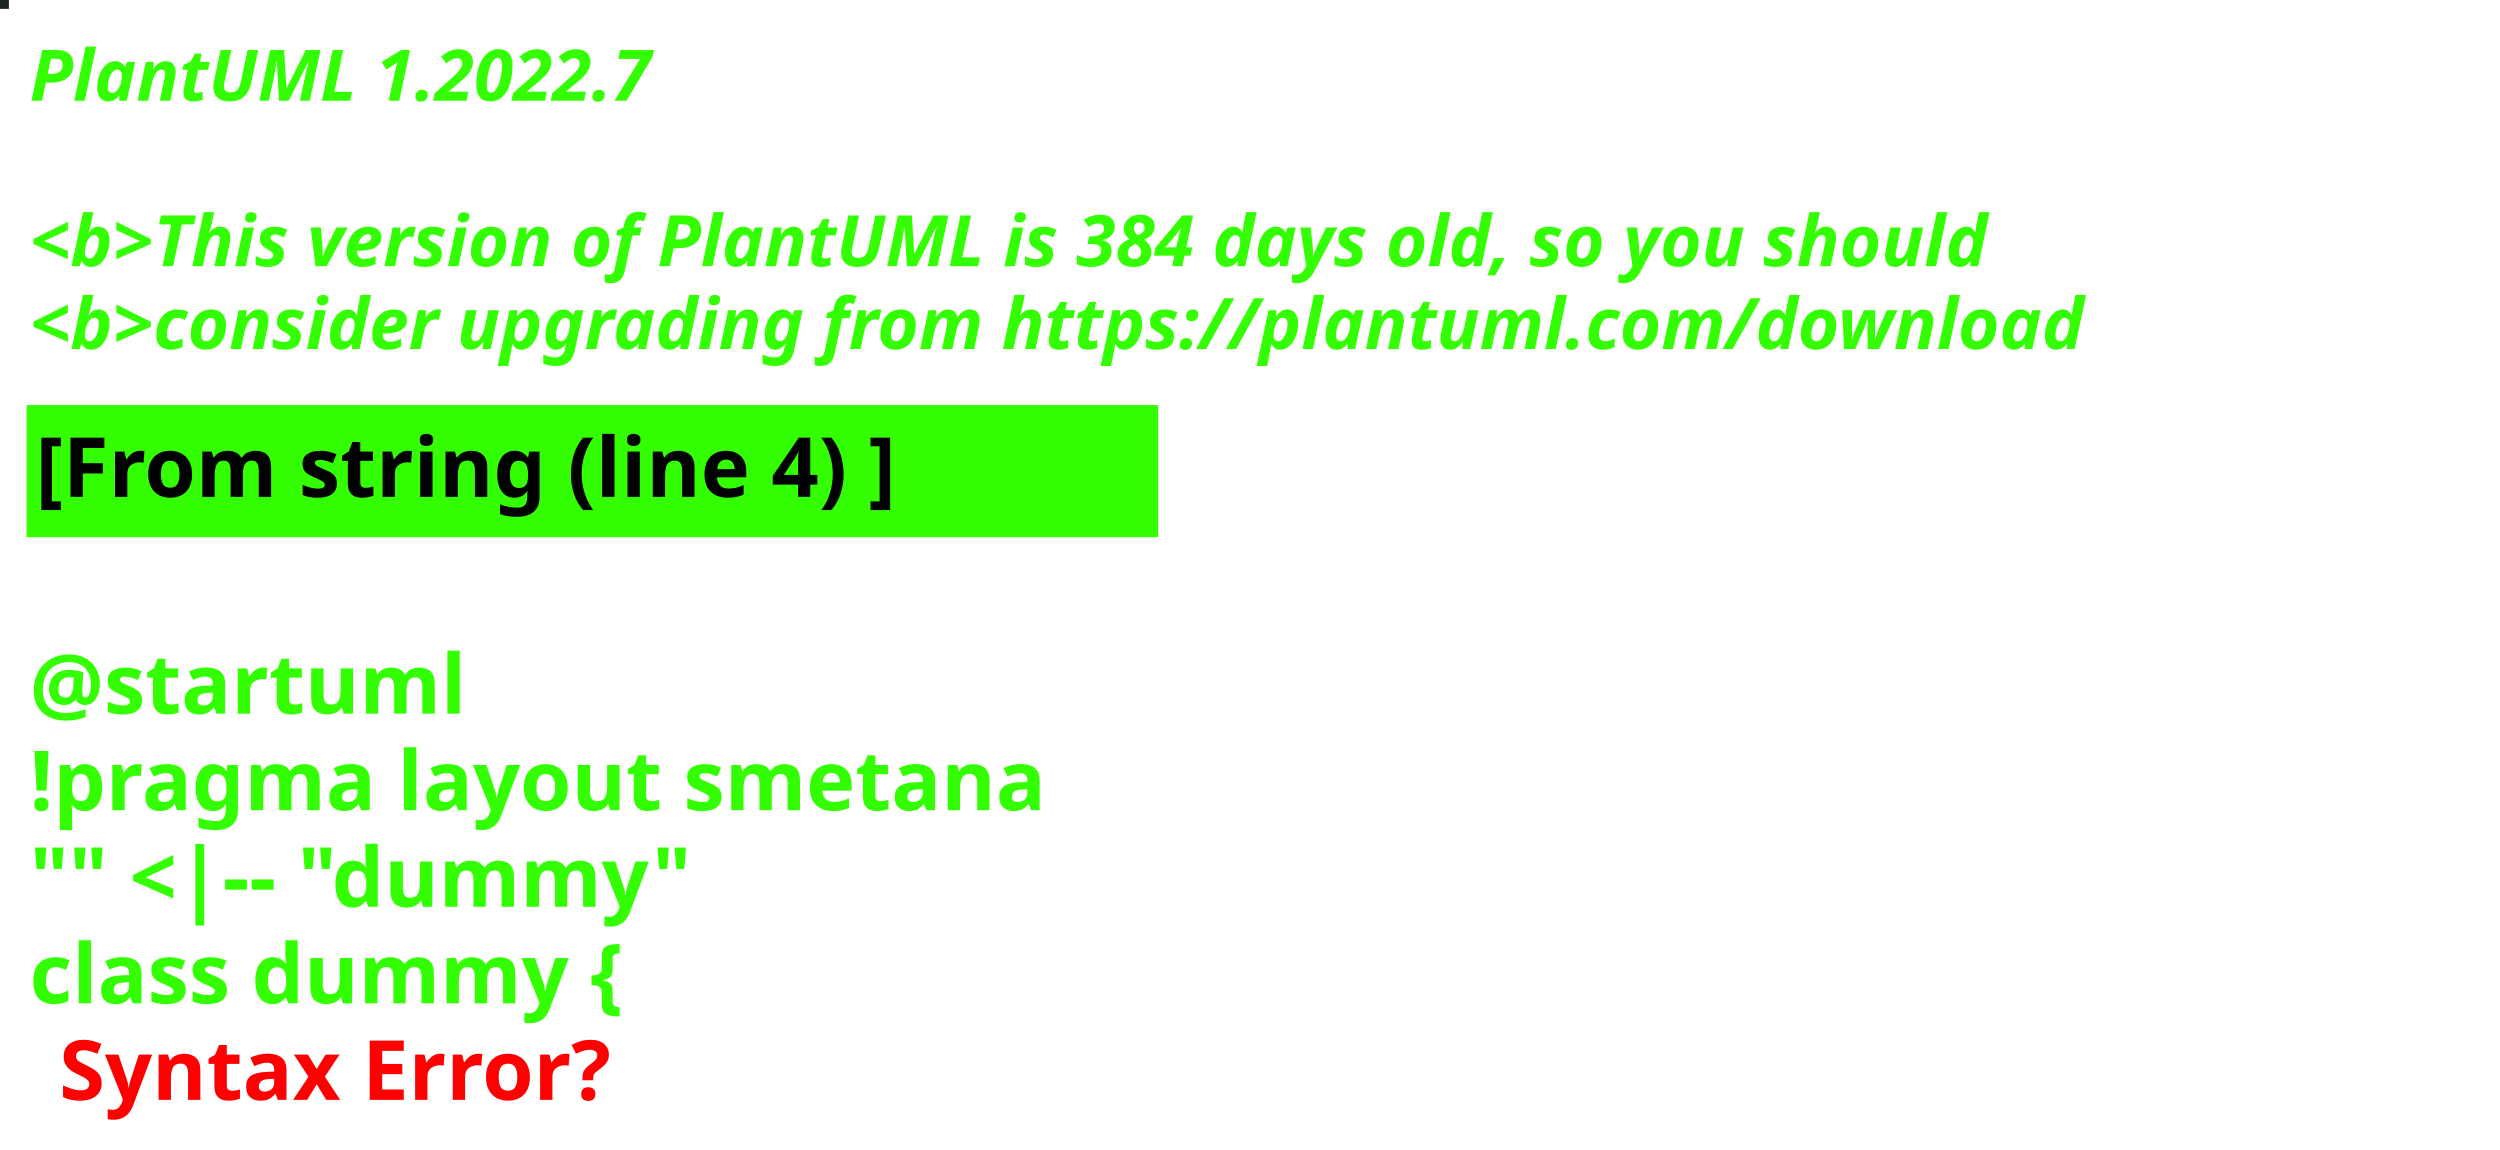
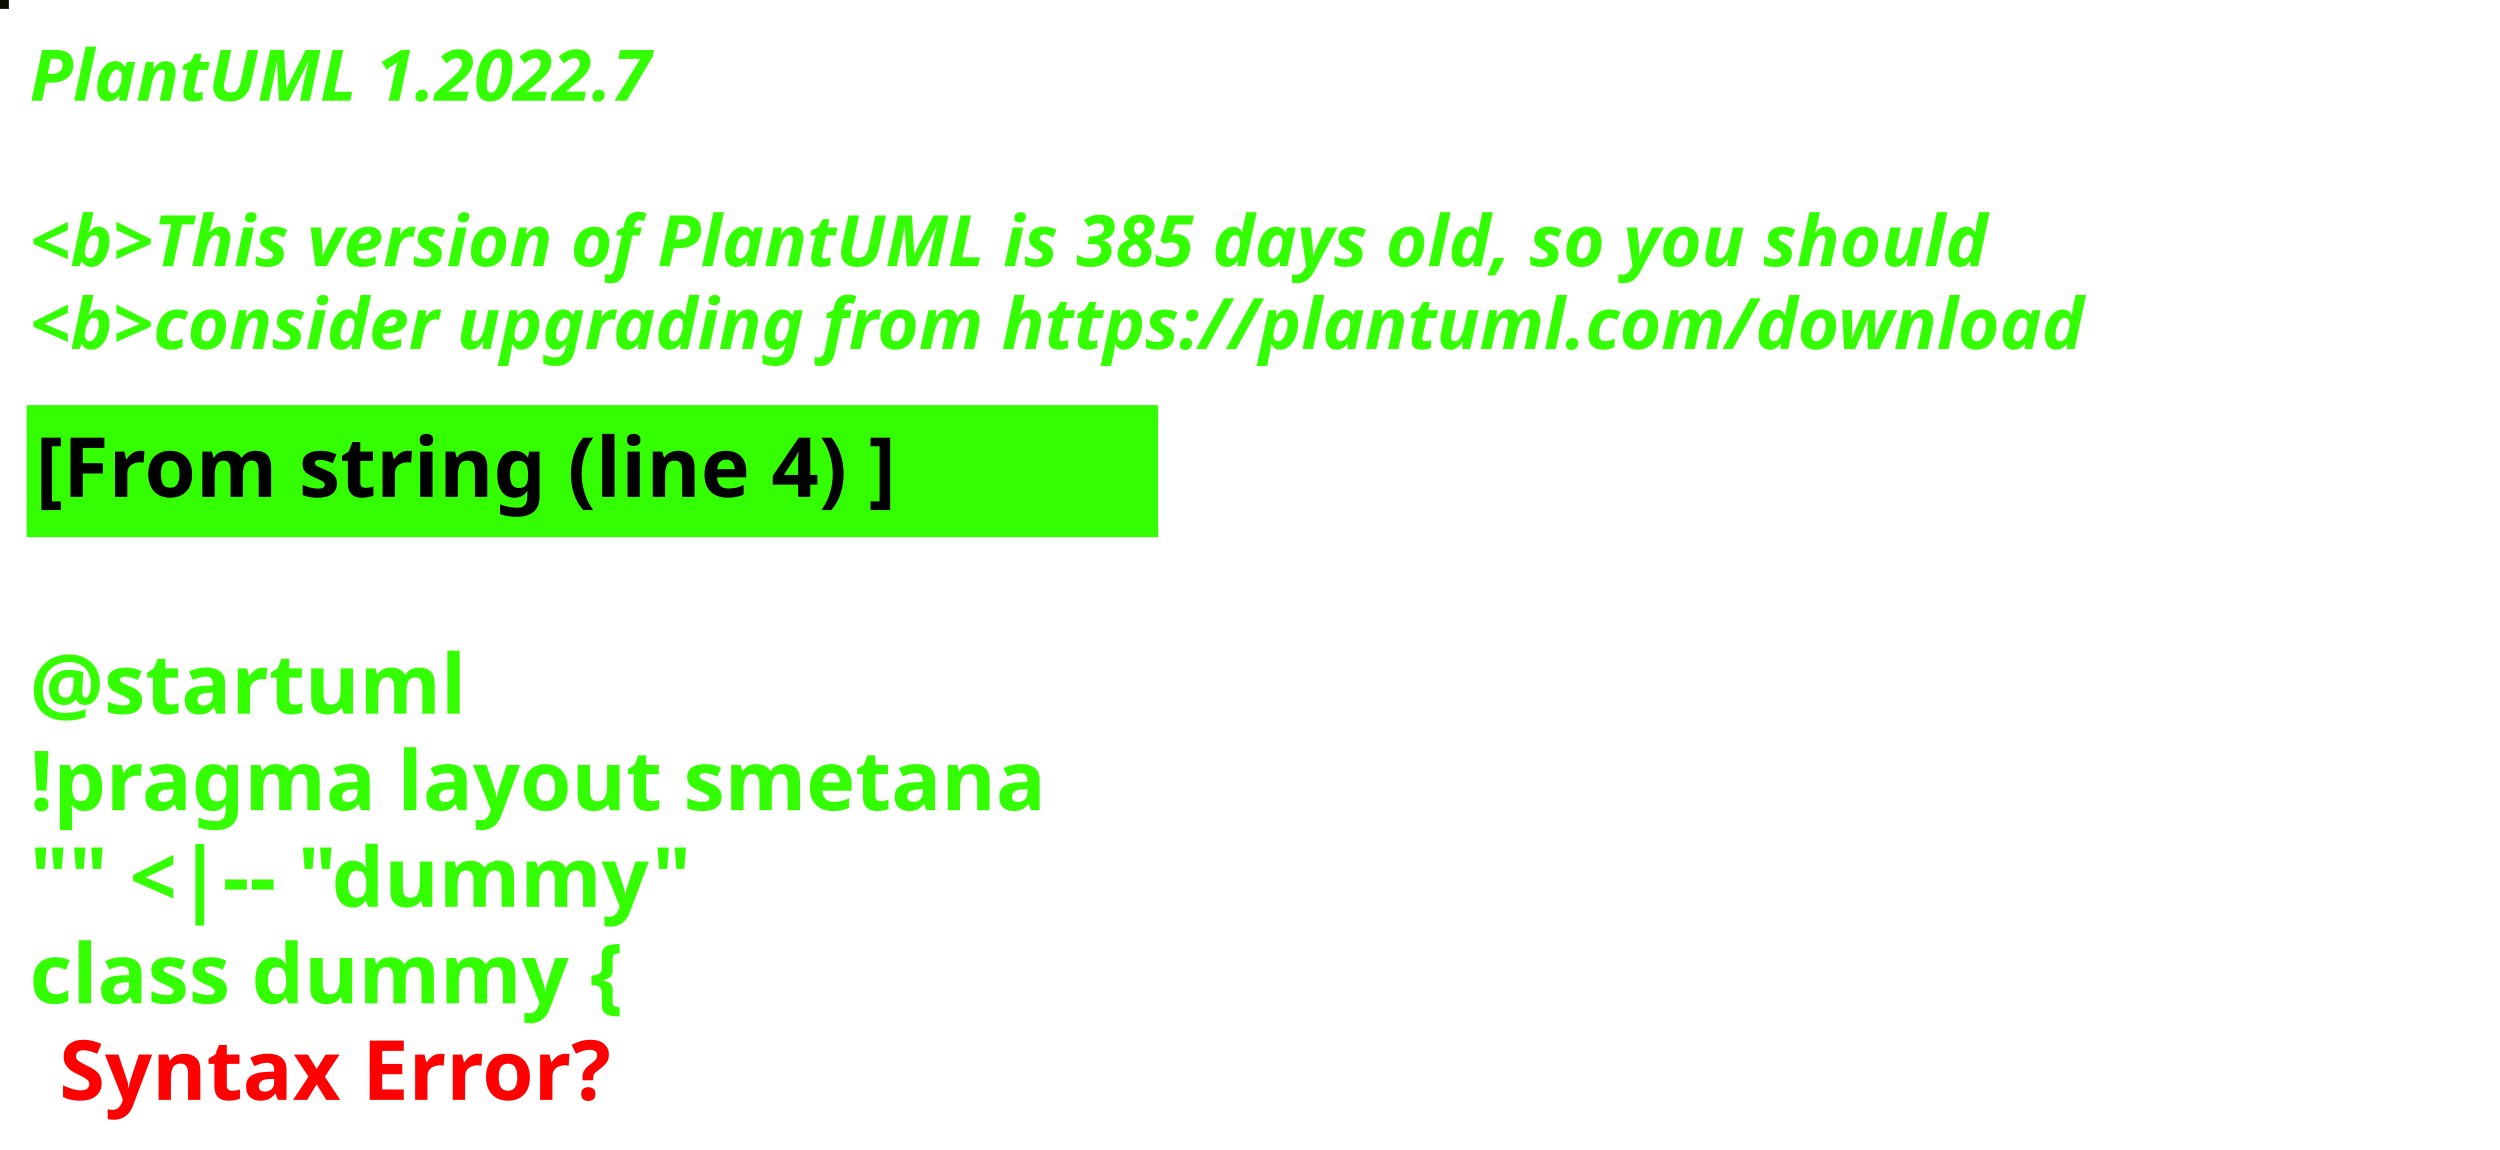
<svg xmlns="http://www.w3.org/2000/svg" contentStyleType="text/css" height="194px" preserveAspectRatio="none" style="width:422px;height:194px;background:#000000;" version="1.1" viewBox="0 0 422 194" width="422px" zoomAndPan="magnify">
  <defs />
  <g>
-     <rect fill="#1D2423" height="1" style="stroke:#1D2423;stroke-width:1.0;" width="1" x="0" y="0" />
+     <rect fill="#0F0E06" height="1" style="stroke:#0F0E06;stroke-width:1.0;" width="1" x="0" y="0" />
    <text fill="#33FF02" font-family="sans-serif" font-size="12" font-style="italic" font-weight="bold" lengthAdjust="spacing" textLength="127" x="5" y="17">PlantUML 1.2022.7</text>
    <text fill="#33FF02" font-family="sans-serif" font-size="12" font-style="italic" font-weight="bold" lengthAdjust="spacing" textLength="4" x="5" y="30.969"> </text>
-     <text fill="#33FF02" font-family="sans-serif" font-size="12" font-style="italic" font-weight="bold" lengthAdjust="spacing" textLength="399" x="5" y="44.938">&lt;b&gt;This version of PlantUML is 384 days old, so you should</text>
+     <text fill="#33FF02" font-family="sans-serif" font-size="12" font-style="italic" font-weight="bold" lengthAdjust="spacing" textLength="399" x="5" y="44.938">&lt;b&gt;This version of PlantUML is 385 days old, so you should</text>
    <text fill="#33FF02" font-family="sans-serif" font-size="12" font-style="italic" font-weight="bold" lengthAdjust="spacing" textLength="408" x="5" y="58.906">&lt;b&gt;consider upgrading from https://plantuml.com/download</text>
    <rect fill="#33FF02" height="21.297" style="stroke:#33FF02;stroke-width:1.0;" width="190" x="5" y="68.875" />
    <text fill="#000000" font-family="sans-serif" font-size="14" font-weight="bold" lengthAdjust="spacing" textLength="168" x="6" y="83.875">[From string (line 4) ]</text>
    <text fill="#33FF02" font-family="sans-serif" font-size="14" font-weight="bold" lengthAdjust="spacing" textLength="5" x="5" y="104.172"> </text>
    <text fill="#33FF02" font-family="sans-serif" font-size="14" font-weight="bold" lengthAdjust="spacing" textLength="79" x="5" y="120.469">@startuml</text>
    <text fill="#33FF02" font-family="sans-serif" font-size="14" font-weight="bold" lengthAdjust="spacing" textLength="190" x="5" y="136.766">!pragma layout smetana</text>
    <text fill="#33FF02" font-family="sans-serif" font-size="14" font-weight="bold" lengthAdjust="spacing" textLength="124" x="5" y="153.062">"" &lt;|-- "dummy"</text>
    <text fill="#33FF02" font-family="sans-serif" font-size="14" font-weight="bold" lengthAdjust="spacing" text-decoration="wavy underline" textLength="117" x="5" y="169.359">class dummy {</text>
    <text fill="#FF0000" font-family="sans-serif" font-size="14" font-weight="bold" lengthAdjust="spacing" textLength="106" x="10" y="185.656">Syntax Error?</text>
  </g>
</svg>
